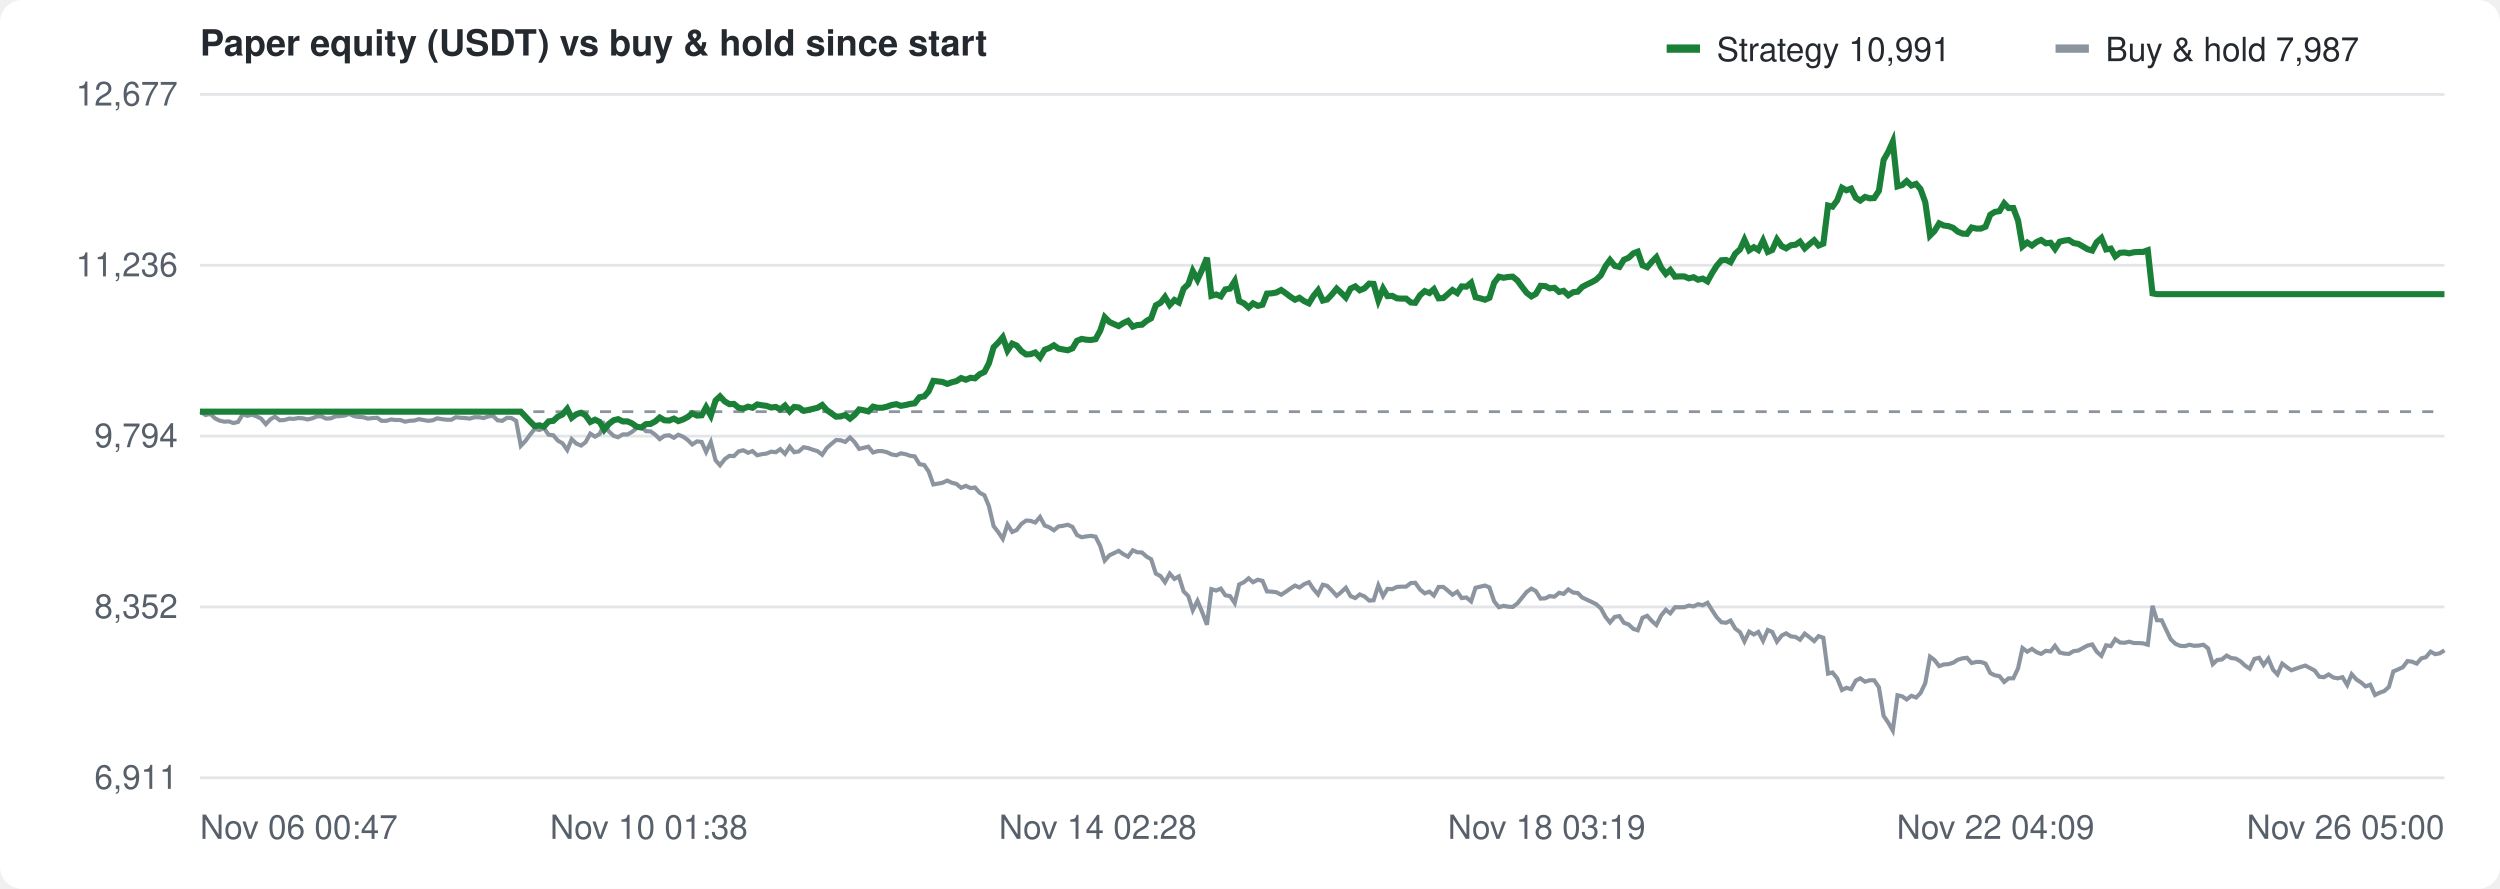
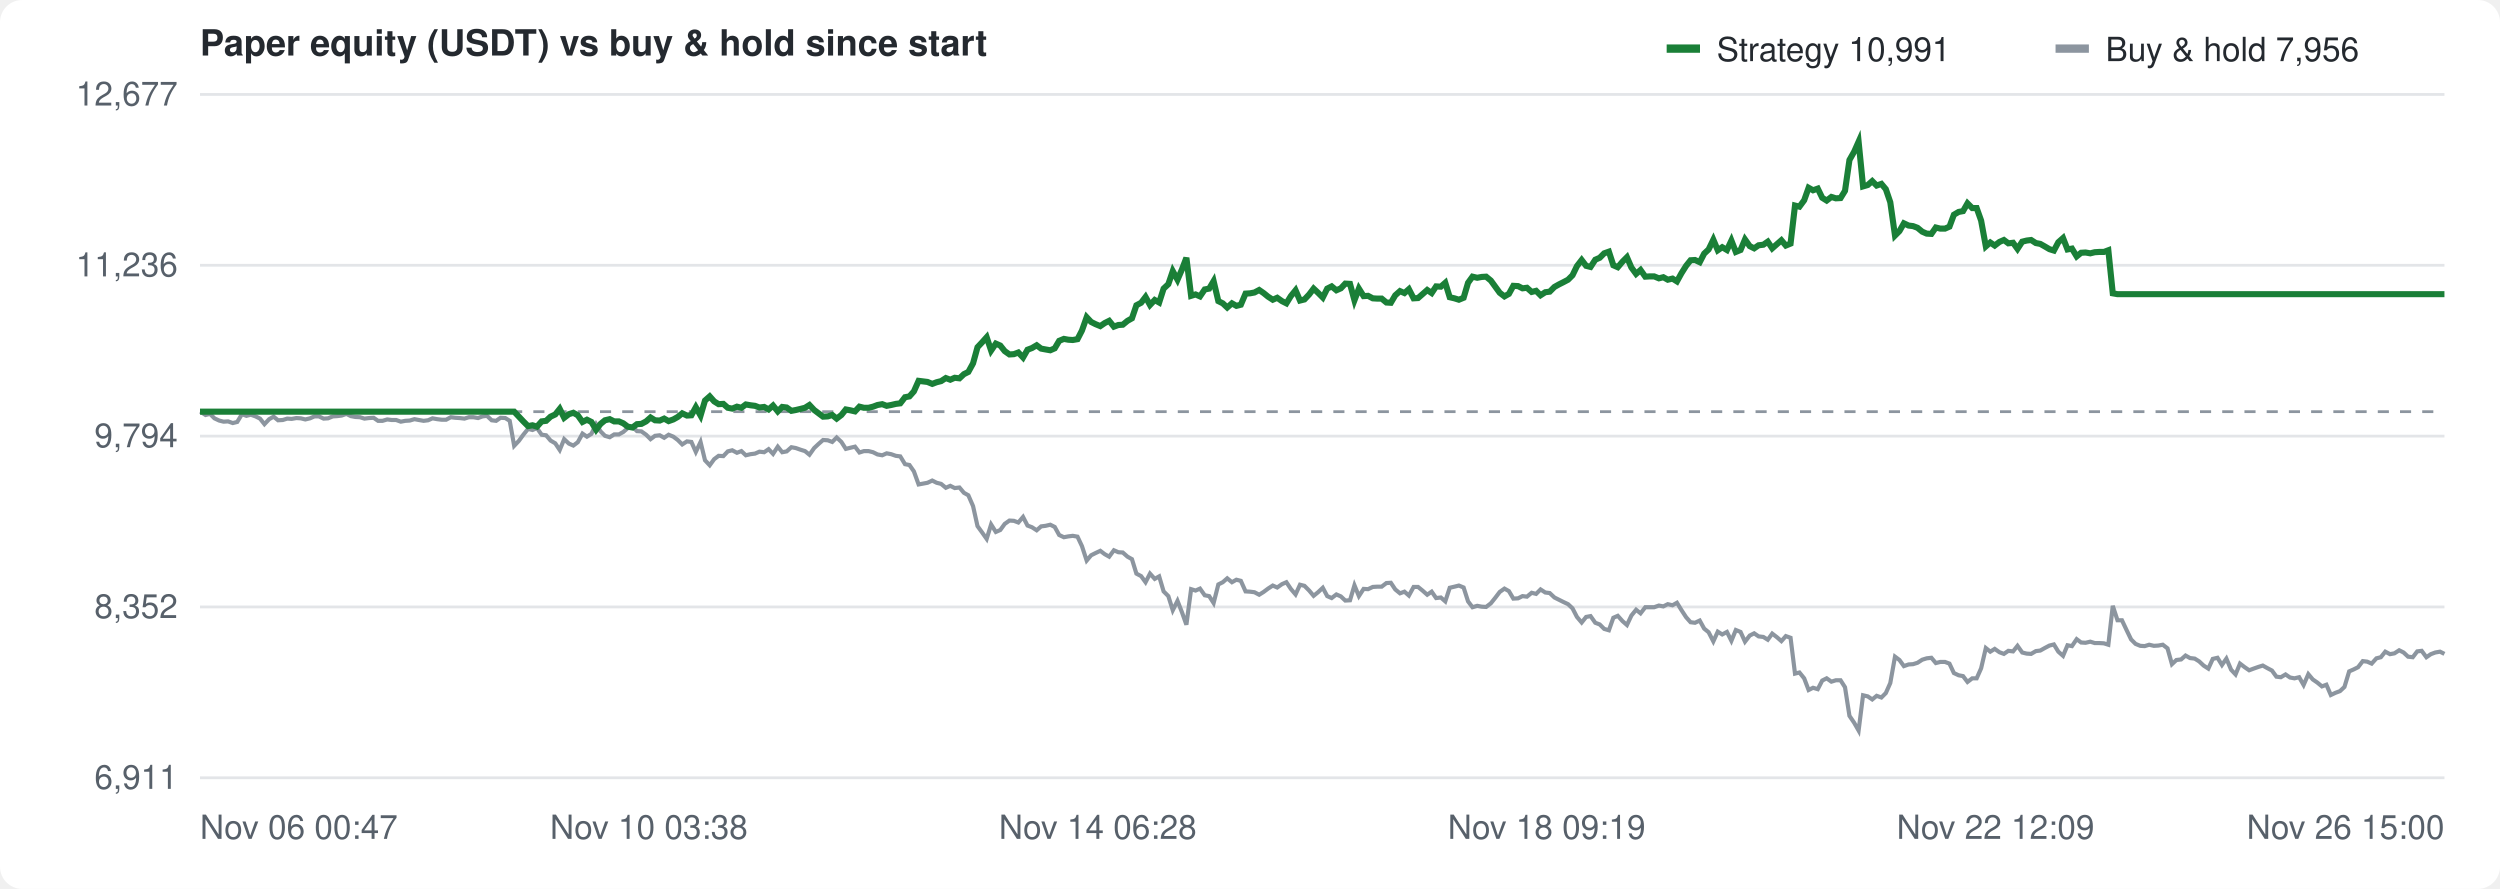
<svg xmlns="http://www.w3.org/2000/svg" width="900" height="320" viewBox="0 0 900 320" font-family="-apple-system,Segoe UI,Helvetica,Arial,sans-serif" font-size="12" fill="#57606a">
  <rect width="100%" height="100%" fill="#ffffff" rx="8" />
  <text x="72" y="20" font-size="13" font-weight="600" fill="#24292f">Paper equity (USDT) vs buy &amp; hold since start</text>
  <g transform="translate(600,10)">
    <rect width="12" height="3" y="6" fill="#1a7f37" />
    <text x="18" y="12" fill="#24292f">Strategy 10,991</text>
    <rect x="140" width="12" height="3" y="6" fill="#8c959f" />
-     <text x="158" y="12" fill="#24292f">Buy &amp; hold 7,987</text>
+     <text x="158" y="12" fill="#24292f">Buy &amp; hold 7,956</text>
  </g>
  <line x1="72" y1="280.0" x2="880" y2="280.0" stroke="#e3e5e8" />
  <text x="64" y="284.0" text-anchor="end">6,911</text>
  <line x1="72" y1="218.5" x2="880" y2="218.5" stroke="#e3e5e8" />
  <text x="64" y="222.5" text-anchor="end">8,352</text>
  <line x1="72" y1="157.0" x2="880" y2="157.0" stroke="#e3e5e8" />
  <text x="64" y="161.0" text-anchor="end">9,794</text>
  <line x1="72" y1="95.5" x2="880" y2="95.5" stroke="#e3e5e8" />
  <text x="64" y="99.5" text-anchor="end">11,236</text>
  <line x1="72" y1="34.0" x2="880" y2="34.0" stroke="#e3e5e8" />
  <text x="64" y="38.0" text-anchor="end">12,677</text>
  <text x="72.0" y="302" text-anchor="start">Nov 06 00:47</text>
-   <text x="233.6" y="302" text-anchor="middle">Nov 10 01:38</text>
-   <text x="395.2" y="302" text-anchor="middle">Nov 14 02:28</text>
-   <text x="556.8" y="302" text-anchor="middle">Nov 18 03:19</text>
-   <text x="718.4" y="302" text-anchor="middle">Nov 22 04:09</text>
-   <text x="880.0" y="302" text-anchor="end">Nov 26 05:00</text>
+   <text x="233.6" y="302" text-anchor="middle">Nov 10 03:38</text>
+   <text x="395.2" y="302" text-anchor="middle">Nov 14 06:28</text>
+   <text x="556.8" y="302" text-anchor="middle">Nov 18 09:19</text>
+   <text x="718.4" y="302" text-anchor="middle">Nov 22 12:09</text>
+   <text x="880.0" y="302" text-anchor="end">Nov 26 15:00</text>
  <line x1="72" y1="148.2" x2="880" y2="148.2" stroke="#8c959f" stroke-dasharray="4 4" />
-   <path d="M72.0,148.2 L72.3,148.3 L74.0,149.4 L75.7,149.0 L77.4,150.6 L79.0,151.4 L80.7,151.8 L82.4,151.7 L84.0,152.3 L85.7,151.9 L87.4,149.1 L89.0,149.7 L90.7,149.3 L92.4,149.9 L94.0,150.7 L95.7,152.7 L97.4,150.9 L99.0,150.0 L100.7,151.3 L102.4,151.2 L104.1,150.7 L105.7,150.8 L107.4,150.5 L109.1,150.6 L110.7,151.0 L112.4,150.6 L114.1,149.9 L115.7,149.9 L117.4,150.7 L119.1,150.6 L120.7,149.9 L122.4,149.8 L124.1,149.6 L125.7,149.0 L127.4,149.8 L129.1,150.1 L130.8,150.2 L132.4,150.7 L134.1,150.5 L135.8,150.4 L137.4,151.5 L139.1,151.5 L140.8,151.0 L142.4,151.2 L144.1,151.2 L145.8,151.8 L147.4,151.5 L149.1,151.4 L150.8,150.9 L152.4,151.2 L154.1,151.5 L155.8,151.3 L157.4,150.6 L159.1,150.9 L160.8,151.1 L162.5,151.1 L164.1,150.2 L165.8,150.4 L167.5,150.5 L169.1,150.7 L170.8,150.2 L172.5,150.2 L174.1,150.5 L175.8,149.9 L177.5,149.7 L179.1,151.3 L180.8,151.5 L182.5,150.4 L184.1,150.5 L185.8,151.5 L187.5,160.5 L189.2,158.7 L190.8,156.5 L192.5,154.4 L194.2,154.8 L195.8,154.1 L197.5,156.5 L199.2,156.7 L200.8,158.6 L202.5,159.6 L204.2,162.0 L205.8,158.1 L207.5,159.7 L209.2,160.4 L210.8,159.2 L212.5,156.1 L214.2,157.2 L215.9,156.2 L217.5,152.7 L219.2,155.3 L220.9,156.9 L222.5,157.4 L224.2,156.4 L225.9,156.4 L227.5,155.5 L229.2,154.1 L230.9,153.6 L232.5,155.2 L234.2,155.3 L235.9,156.5 L237.5,158.1 L239.2,156.9 L240.9,156.7 L242.6,157.6 L244.2,156.5 L245.9,157.2 L247.6,158.4 L249.2,160.0 L250.9,158.9 L252.6,159.1 L254.2,162.7 L255.9,159.1 L257.6,165.7 L259.2,167.5 L260.9,165.3 L262.6,164.1 L264.2,164.2 L265.9,162.5 L267.6,162.1 L269.3,163.0 L270.9,162.4 L272.6,163.9 L274.3,163.5 L275.9,163.3 L277.6,162.6 L279.3,162.8 L280.9,161.7 L282.6,163.4 L284.3,160.8 L285.9,162.8 L287.6,162.5 L289.3,161.0 L290.9,161.3 L292.6,161.9 L294.3,162.4 L296.0,163.7 L297.6,161.3 L299.3,159.8 L301.0,158.4 L302.6,158.5 L304.3,159.1 L306.0,157.5 L307.6,159.1 L309.3,161.6 L311.0,161.2 L312.6,160.8 L314.3,162.9 L316.0,162.4 L317.6,162.4 L319.3,162.8 L321.0,163.6 L322.7,163.9 L324.3,163.2 L326.0,163.5 L327.7,164.1 L329.3,164.3 L331.0,167.1 L332.7,167.4 L334.3,169.7 L336.0,174.4 L337.7,174.1 L339.3,173.8 L341.0,173.0 L342.7,173.8 L344.3,174.2 L346.0,175.6 L347.7,174.9 L349.4,175.7 L351.0,175.5 L352.7,177.4 L354.4,178.3 L356.0,182.2 L357.7,189.4 L359.4,191.6 L361.0,194.0 L362.7,188.8 L364.4,191.5 L366.0,190.8 L367.7,188.6 L369.4,187.4 L371.0,187.5 L372.7,188.1 L374.4,186.1 L376.1,189.2 L377.7,189.8 L379.4,190.9 L381.1,189.5 L382.7,189.3 L384.4,188.9 L386.1,189.7 L387.7,192.6 L389.4,193.4 L391.1,193.1 L392.7,192.9 L394.4,193.2 L396.1,196.6 L397.7,201.8 L399.4,199.9 L401.1,199.1 L402.7,198.3 L404.4,199.5 L406.1,200.4 L407.8,198.1 L409.4,198.8 L411.1,198.9 L412.8,200.4 L414.4,201.3 L416.1,206.5 L417.8,207.4 L419.4,209.6 L421.1,206.5 L422.8,208.4 L424.4,207.5 L426.1,212.9 L427.8,214.6 L429.4,219.7 L431.1,216.3 L432.8,220.4 L434.5,224.9 L436.1,212.1 L437.8,212.6 L439.5,211.9 L441.1,214.3 L442.8,214.6 L444.5,217.1 L446.1,210.4 L447.8,209.6 L449.5,208.2 L451.1,209.6 L452.8,208.7 L454.5,209.1 L456.1,212.9 L457.8,213.0 L459.5,213.2 L461.2,214.1 L462.8,213.1 L464.5,211.9 L466.2,210.8 L467.8,211.5 L469.5,210.3 L471.2,209.6 L472.8,212.0 L474.5,214.0 L476.2,210.5 L477.8,210.9 L479.5,212.6 L481.2,214.5 L482.8,213.2 L484.5,211.6 L486.2,214.6 L487.9,215.3 L489.5,214.0 L491.2,214.7 L492.9,216.2 L494.5,216.1 L496.2,210.7 L497.9,214.6 L499.5,212.0 L501.2,212.1 L502.9,211.3 L504.5,211.2 L506.2,211.2 L507.9,209.9 L509.5,209.8 L511.2,212.2 L512.9,213.6 L514.6,213.0 L516.2,214.4 L517.9,211.3 L519.6,211.3 L521.2,212.6 L522.9,214.1 L524.6,213.0 L526.2,215.3 L527.9,215.1 L529.6,216.5 L531.2,211.6 L532.9,211.2 L534.6,210.8 L536.2,211.5 L537.9,216.5 L539.6,218.6 L541.3,218.1 L542.9,218.4 L544.6,218.5 L546.3,217.2 L547.9,215.2 L549.6,213.1 L551.3,211.9 L552.9,212.8 L554.6,215.5 L556.3,215.4 L557.9,214.6 L559.6,214.8 L561.3,213.4 L562.9,213.8 L564.6,212.2 L566.3,213.3 L568.0,213.5 L569.6,215.1 L571.3,215.9 L573.0,216.7 L574.6,217.5 L576.3,219.0 L578.0,222.1 L579.6,224.1 L581.3,222.1 L583.0,221.8 L584.6,224.2 L586.3,224.8 L588.0,226.4 L589.6,226.9 L591.3,222.4 L593.0,221.7 L594.7,223.6 L596.3,225.0 L598.0,221.6 L599.7,219.5 L601.3,220.8 L603.0,218.6 L604.7,218.6 L606.3,218.6 L608.0,218.0 L609.7,218.3 L611.3,217.5 L613.0,217.9 L614.7,217.0 L616.3,219.6 L618.0,222.2 L619.7,224.0 L621.4,224.2 L623.0,223.4 L624.7,226.3 L626.4,227.6 L628.0,230.9 L629.7,227.4 L631.4,228.4 L633.0,227.5 L634.7,230.7 L636.4,226.8 L638.0,227.5 L639.7,231.0 L641.4,228.8 L643.0,228.0 L644.7,229.1 L646.4,229.3 L648.0,230.3 L649.7,228.1 L651.4,229.4 L653.1,230.8 L654.7,229.0 L656.4,229.6 L658.1,242.5 L659.7,242.1 L661.4,244.2 L663.1,248.4 L664.7,247.6 L666.4,248.1 L668.1,245.0 L669.7,244.2 L671.4,245.4 L673.1,244.9 L674.7,244.9 L676.4,247.4 L678.1,257.7 L679.8,260.2 L681.4,263.0 L683.1,250.3 L684.8,250.7 L686.4,251.8 L688.1,250.5 L689.8,251.1 L691.4,249.5 L693.1,245.9 L694.8,236.4 L696.4,237.6 L698.1,239.8 L699.8,239.2 L701.4,239.1 L703.1,238.6 L704.8,237.5 L706.5,237.0 L708.1,236.8 L709.8,238.7 L711.5,238.3 L713.1,238.3 L714.8,238.9 L716.5,242.3 L718.1,243.1 L719.8,243.4 L721.5,245.5 L723.1,244.2 L724.8,244.2 L726.5,240.6 L728.1,233.3 L729.8,234.6 L731.5,233.6 L733.2,234.8 L734.8,235.4 L736.5,234.3 L738.2,234.5 L739.8,232.5 L741.5,234.9 L743.2,235.3 L744.8,235.4 L746.5,234.4 L748.2,234.2 L749.8,233.3 L751.5,232.4 L753.2,232.0 L754.8,234.6 L756.5,236.1 L758.2,232.3 L759.9,232.6 L761.5,230.1 L763.2,231.3 L764.9,231.4 L766.5,231.0 L768.2,231.5 L769.9,231.5 L771.5,231.6 L773.2,232.1 L774.9,218.1 L776.5,223.3 L778.2,223.3 L779.9,226.9 L781.5,230.2 L783.2,231.8 L784.9,232.5 L786.6,232.6 L788.2,232.1 L789.9,232.5 L791.6,232.4 L793.2,232.1 L794.9,233.4 L796.6,239.1 L798.2,237.6 L799.9,237.4 L801.6,236.0 L803.2,236.9 L804.9,237.1 L806.6,238.1 L808.2,239.6 L809.9,240.7 L811.6,237.2 L813.3,236.8 L814.9,239.4 L816.6,237.1 L818.3,241.1 L819.9,242.8 L821.6,238.9 L823.3,240.2 L824.9,241.3 L826.6,240.7 L828.3,240.1 L829.9,239.6 L831.6,240.5 L833.3,241.4 L834.9,243.6 L836.6,243.8 L838.3,242.8 L840.0,243.9 L841.6,244.2 L843.3,243.8 L845.0,246.6 L846.6,242.7 L848.3,244.6 L850.0,245.7 L851.6,247.1 L853.3,246.5 L855.0,250.2 L856.6,249.4 L858.3,248.8 L860.0,247.3 L861.6,241.7 L863.3,241.0 L865.0,240.2 L866.7,238.0 L868.3,238.2 L870.0,238.9 L871.7,237.0 L873.3,236.6 L875.0,234.6 L876.7,235.5 L878.3,235.2 L880.0,234.1" fill="none" stroke="#8c959f" stroke-width="1.5" />
-   <path d="M72.0,148.2 L72.3,148.2 L74.0,148.2 L75.7,148.2 L77.4,148.2 L79.0,148.2 L80.7,148.2 L82.4,148.2 L84.0,148.2 L85.7,148.2 L87.4,148.2 L89.0,148.2 L90.7,148.2 L92.4,148.2 L94.0,148.2 L95.7,148.2 L97.4,148.2 L99.0,148.2 L100.7,148.2 L102.4,148.2 L104.1,148.2 L105.7,148.2 L107.4,148.2 L109.1,148.2 L110.7,148.2 L112.4,148.2 L114.1,148.2 L115.7,148.2 L117.4,148.2 L119.1,148.2 L120.7,148.2 L122.4,148.2 L124.1,148.2 L125.7,148.2 L127.4,148.2 L129.1,148.2 L130.8,148.2 L132.4,148.2 L134.1,148.2 L135.8,148.2 L137.4,148.2 L139.1,148.2 L140.8,148.2 L142.4,148.2 L144.1,148.2 L145.8,148.2 L147.4,148.2 L149.1,148.2 L150.8,148.2 L152.4,148.2 L154.1,148.2 L155.8,148.2 L157.4,148.2 L159.1,148.2 L160.8,148.2 L162.5,148.2 L164.1,148.2 L165.8,148.2 L167.5,148.2 L169.1,148.2 L170.8,148.2 L172.5,148.2 L174.1,148.2 L175.8,148.2 L177.5,148.2 L179.1,148.2 L180.8,148.2 L182.5,148.2 L184.1,148.2 L185.8,148.2 L187.5,148.2 L189.2,150.0 L190.8,151.7 L192.5,153.4 L194.2,153.1 L195.8,153.6 L197.5,151.7 L199.2,151.5 L200.8,150.0 L202.5,149.2 L204.2,147.2 L205.8,150.4 L207.5,149.1 L209.2,148.6 L210.8,149.5 L212.5,151.9 L214.2,151.1 L215.9,151.9 L217.5,154.7 L219.2,152.6 L220.9,151.3 L222.5,150.9 L224.2,151.7 L225.9,151.7 L227.5,152.4 L229.2,153.6 L230.9,153.9 L232.5,152.7 L234.2,152.6 L235.9,151.7 L237.5,150.3 L239.2,151.3 L240.9,151.4 L242.6,150.7 L244.2,151.6 L245.9,151.0 L247.6,150.1 L249.2,148.8 L250.9,149.6 L252.6,149.5 L254.2,146.6 L255.9,149.6 L257.6,144.2 L259.2,142.7 L260.9,144.5 L262.6,145.5 L264.2,145.4 L265.9,146.8 L267.6,147.1 L269.3,146.4 L270.9,146.8 L272.6,145.6 L274.3,145.9 L275.9,146.1 L277.6,146.7 L279.3,146.5 L280.9,147.4 L282.6,146.0 L284.3,148.1 L285.9,146.5 L287.6,146.7 L289.3,147.9 L290.9,147.6 L292.6,147.2 L294.3,146.8 L296.0,145.8 L297.6,147.6 L299.3,148.8 L301.0,150.0 L302.6,149.9 L304.3,149.4 L306.0,150.7 L307.6,149.4 L309.3,147.4 L311.0,147.7 L312.6,148.1 L314.3,146.4 L316.0,146.8 L317.6,146.8 L319.3,146.4 L321.0,145.8 L322.7,145.5 L324.3,146.1 L326.0,145.8 L327.7,145.4 L329.3,145.2 L331.0,143.0 L332.7,142.7 L334.3,140.9 L336.0,137.1 L337.7,137.3 L339.3,137.5 L341.0,138.2 L342.7,137.6 L344.3,137.2 L346.0,136.1 L347.7,136.7 L349.4,136.0 L351.0,136.2 L352.7,134.7 L354.4,133.9 L356.0,130.8 L357.7,125.0 L359.4,123.3 L361.0,121.4 L362.7,126.2 L364.4,123.7 L366.0,124.4 L367.7,126.4 L369.4,127.6 L371.0,127.5 L372.7,126.9 L374.4,128.7 L376.1,125.9 L377.7,125.3 L379.4,124.3 L381.1,125.5 L382.7,125.8 L384.4,126.1 L386.1,125.4 L387.7,122.7 L389.4,122.0 L391.1,122.3 L392.7,122.4 L394.4,122.1 L396.1,119.0 L397.7,114.2 L399.4,115.9 L401.1,116.7 L402.7,117.4 L404.4,116.3 L406.1,115.5 L407.8,117.6 L409.4,117.0 L411.1,116.9 L412.8,115.5 L414.4,114.6 L416.1,109.9 L417.8,109.0 L419.4,106.9 L421.1,109.8 L422.8,108.0 L424.4,108.9 L426.1,103.9 L427.8,102.3 L429.4,97.6 L431.1,100.7 L432.8,97.0 L434.5,92.8 L436.1,106.5 L437.8,106.0 L439.5,106.7 L441.1,104.2 L442.8,103.9 L444.5,101.2 L446.1,108.4 L447.8,109.2 L449.5,110.7 L451.1,109.2 L452.8,110.1 L454.5,109.7 L456.1,105.7 L457.8,105.6 L459.5,105.3 L461.2,104.4 L462.8,105.5 L464.5,106.8 L466.2,107.9 L467.8,107.2 L469.5,108.4 L471.2,109.2 L472.8,106.6 L474.5,104.5 L476.2,108.2 L477.8,107.8 L479.5,106.0 L481.2,103.9 L482.8,105.4 L484.5,107.1 L486.2,103.9 L487.9,103.1 L489.5,104.5 L491.2,103.8 L492.9,102.1 L494.5,102.2 L496.2,108.1 L497.9,103.9 L499.5,106.6 L501.2,106.5 L502.9,107.4 L504.5,107.5 L506.2,107.5 L507.9,108.9 L509.5,109.0 L511.2,106.3 L512.9,104.8 L514.6,105.5 L516.2,104.1 L517.9,107.4 L519.6,107.3 L521.2,105.9 L522.9,104.4 L524.6,105.5 L526.2,103.1 L527.9,103.2 L529.6,101.8 L531.2,107.0 L532.9,107.4 L534.6,107.9 L536.2,107.2 L537.9,101.8 L539.6,99.6 L541.3,100.0 L542.9,99.7 L544.6,99.6 L546.3,101.0 L547.9,103.2 L549.6,105.4 L551.3,106.7 L552.9,105.8 L554.6,102.9 L556.3,103.0 L557.9,103.8 L559.6,103.6 L561.3,105.1 L562.9,104.7 L564.6,106.3 L566.3,105.2 L568.0,105.0 L569.6,103.3 L571.3,102.4 L573.0,101.6 L574.6,100.7 L576.3,99.1 L578.0,95.8 L579.6,93.6 L581.3,95.7 L583.0,96.1 L584.6,93.5 L586.3,92.8 L588.0,91.2 L589.6,90.6 L591.3,95.5 L593.0,96.2 L594.7,94.2 L596.3,92.6 L598.0,96.3 L599.7,98.6 L601.3,97.2 L603.0,99.6 L604.7,99.5 L606.3,99.5 L608.0,100.2 L609.7,99.8 L611.3,100.7 L613.0,100.3 L614.7,101.3 L616.3,98.4 L618.0,95.7 L619.7,93.7 L621.4,93.6 L623.0,94.4 L624.7,91.3 L626.4,89.8 L628.0,86.3 L629.7,90.1 L631.4,89.0 L633.0,90.0 L634.7,86.6 L636.4,90.7 L638.0,90.0 L639.7,86.2 L641.4,88.6 L643.0,89.4 L644.7,88.3 L646.4,88.1 L648.0,87.0 L649.7,89.4 L651.4,87.9 L653.1,86.5 L654.7,88.4 L656.4,87.7 L658.1,74.0 L659.7,74.4 L661.4,72.1 L663.1,67.6 L664.7,68.5 L666.4,67.9 L668.1,71.2 L669.7,72.2 L671.4,70.9 L673.1,71.4 L674.7,71.3 L676.4,68.7 L678.1,57.6 L679.8,54.6 L681.4,51.0 L683.1,67.1 L684.8,66.6 L686.4,65.2 L688.1,66.8 L689.8,66.2 L691.4,68.1 L693.1,72.8 L694.8,84.8 L696.4,83.2 L698.1,80.4 L699.8,81.2 L701.4,81.4 L703.1,82.0 L704.8,83.4 L706.5,84.1 L708.1,84.2 L709.8,81.9 L711.5,82.3 L713.1,82.3 L714.8,81.6 L716.5,77.3 L718.1,76.3 L719.8,76.0 L721.5,73.2 L723.1,74.9 L724.8,74.9 L726.5,79.4 L728.1,88.7 L729.8,87.3 L731.5,88.4 L733.2,87.1 L734.8,86.4 L736.5,87.6 L738.2,87.4 L739.8,89.6 L741.5,87.0 L743.2,86.6 L744.8,86.4 L746.5,87.5 L748.2,87.8 L749.8,88.7 L751.5,89.7 L753.2,90.2 L754.8,87.2 L756.5,85.7 L758.2,89.8 L759.9,89.5 L761.5,92.3 L763.2,91.0 L764.9,90.9 L766.5,91.2 L768.2,90.8 L769.9,90.7 L771.5,90.7 L773.2,90.1 L774.9,105.6 L776.5,105.9 L778.2,105.9 L779.9,105.9 L781.5,105.9 L783.2,105.9 L784.9,105.9 L786.6,105.9 L788.2,105.9 L789.9,105.9 L791.6,105.9 L793.2,105.9 L794.9,105.9 L796.6,105.9 L798.2,105.9 L799.9,105.9 L801.6,105.9 L803.2,105.9 L804.9,105.9 L806.6,105.9 L808.2,105.9 L809.9,105.9 L811.6,105.9 L813.3,105.9 L814.9,105.9 L816.6,105.9 L818.3,105.9 L819.9,105.9 L821.6,105.9 L823.3,105.9 L824.9,105.9 L826.6,105.9 L828.3,105.9 L829.9,105.9 L831.6,105.9 L833.3,105.9 L834.9,105.9 L836.6,105.9 L838.3,105.9 L840.0,105.9 L841.6,105.9 L843.3,105.9 L845.0,105.9 L846.6,105.9 L848.3,105.9 L850.0,105.9 L851.6,105.9 L853.3,105.9 L855.0,105.9 L856.6,105.9 L858.3,105.9 L860.0,105.9 L861.6,105.9 L863.3,105.9 L865.0,105.9 L866.7,105.9 L868.3,105.9 L870.0,105.9 L871.7,105.9 L873.3,105.9 L875.0,105.9 L876.7,105.9 L878.3,105.9 L880.0,105.9" fill="none" stroke="#1a7f37" stroke-width="2.2" />
+   <path d="M72.0,148.2 L72.3,148.3 L74.0,149.4 L75.6,149.0 L77.2,150.6 L78.9,151.4 L80.5,151.8 L82.1,151.7 L83.8,152.3 L85.4,151.9 L87.1,149.1 L88.7,149.7 L90.3,149.3 L92.0,149.9 L93.6,150.7 L95.2,152.7 L96.9,150.9 L98.5,150.0 L100.1,151.3 L101.8,151.2 L103.4,150.7 L105.0,150.8 L106.7,150.5 L108.3,150.6 L109.9,151.0 L111.6,150.6 L113.2,149.9 L114.8,149.9 L116.5,150.7 L118.1,150.6 L119.8,149.9 L121.4,149.8 L123.0,149.6 L124.7,149.0 L126.3,149.8 L127.9,150.1 L129.6,150.2 L131.2,150.7 L132.8,150.5 L134.5,150.4 L136.1,151.5 L137.7,151.5 L139.4,151.0 L141.0,151.2 L142.6,151.2 L144.3,151.8 L145.9,151.5 L147.5,151.4 L149.2,150.9 L150.8,151.2 L152.5,151.5 L154.1,151.3 L155.7,150.6 L157.4,150.9 L159.0,151.1 L160.6,151.1 L162.3,150.2 L163.9,150.4 L165.5,150.5 L167.2,150.7 L168.8,150.2 L170.4,150.2 L172.1,150.5 L173.7,149.9 L175.3,149.7 L177.0,151.3 L178.6,151.5 L180.2,150.4 L181.9,150.5 L183.5,151.5 L185.1,160.5 L186.8,158.7 L188.4,156.5 L190.1,154.4 L191.7,154.8 L193.3,154.1 L195.0,156.5 L196.6,156.7 L198.2,158.6 L199.9,159.6 L201.5,162.0 L203.1,158.1 L204.8,159.7 L206.4,160.4 L208.0,159.2 L209.7,156.1 L211.3,157.2 L212.9,156.2 L214.6,152.7 L216.2,155.3 L217.8,156.9 L219.5,157.4 L221.1,156.4 L222.8,156.4 L224.4,155.5 L226.0,154.1 L227.7,153.6 L229.3,155.2 L230.9,155.3 L232.6,156.5 L234.2,158.1 L235.8,156.9 L237.5,156.7 L239.1,157.6 L240.7,156.5 L242.4,157.2 L244.0,158.4 L245.6,160.0 L247.3,158.9 L248.9,159.1 L250.5,162.7 L252.2,159.1 L253.8,165.7 L255.5,167.5 L257.1,165.3 L258.7,164.1 L260.4,164.2 L262.0,162.5 L263.6,162.1 L265.3,163.0 L266.9,162.4 L268.5,163.9 L270.2,163.5 L271.8,163.3 L273.4,162.6 L275.1,162.8 L276.7,161.7 L278.3,163.4 L280.0,160.8 L281.6,162.8 L283.2,162.5 L284.9,161.0 L286.5,161.3 L288.2,161.9 L289.8,162.4 L291.4,163.7 L293.1,161.3 L294.7,159.8 L296.3,158.4 L298.0,158.5 L299.6,159.1 L301.2,157.5 L302.9,159.1 L304.5,161.6 L306.1,161.2 L307.8,160.8 L309.4,162.9 L311.0,162.4 L312.7,162.4 L314.3,162.8 L315.9,163.6 L317.6,163.9 L319.2,163.2 L320.8,163.5 L322.5,164.1 L324.1,164.3 L325.8,167.1 L327.4,167.4 L329.0,169.7 L330.7,174.4 L332.3,174.1 L333.9,173.8 L335.6,173.0 L337.2,173.8 L338.8,174.2 L340.5,175.6 L342.1,174.9 L343.7,175.7 L345.4,175.5 L347.0,177.4 L348.6,178.3 L350.3,182.2 L351.9,189.4 L353.5,191.6 L355.2,194.0 L356.8,188.8 L358.5,191.5 L360.1,190.8 L361.7,188.6 L363.4,187.4 L365.0,187.5 L366.6,188.1 L368.3,186.1 L369.9,189.2 L371.5,189.8 L373.2,190.9 L374.8,189.5 L376.4,189.3 L378.1,188.9 L379.7,189.7 L381.3,192.6 L383.0,193.4 L384.6,193.1 L386.2,192.9 L387.9,193.2 L389.5,196.6 L391.2,201.8 L392.8,199.9 L394.4,199.1 L396.1,198.3 L397.7,199.5 L399.3,200.4 L401.0,198.1 L402.6,198.8 L404.2,198.9 L405.9,200.4 L407.5,201.3 L409.1,206.5 L410.8,207.4 L412.4,209.6 L414.0,206.5 L415.7,208.4 L417.3,207.5 L418.9,212.9 L420.6,214.6 L422.2,219.7 L423.9,216.3 L425.5,220.4 L427.1,224.9 L428.8,212.1 L430.4,212.6 L432.0,211.9 L433.7,214.3 L435.3,214.6 L436.9,217.1 L438.6,210.4 L440.2,209.6 L441.8,208.2 L443.5,209.6 L445.1,208.7 L446.7,209.1 L448.4,212.9 L450.0,213.0 L451.6,213.2 L453.3,214.1 L454.9,213.1 L456.5,211.9 L458.2,210.8 L459.8,211.5 L461.5,210.3 L463.1,209.6 L464.7,212.0 L466.4,214.0 L468.0,210.5 L469.6,210.9 L471.3,212.6 L472.9,214.5 L474.5,213.2 L476.2,211.6 L477.8,214.6 L479.4,215.3 L481.1,214.0 L482.7,214.7 L484.3,216.2 L486.0,216.1 L487.6,210.7 L489.2,214.6 L490.9,212.0 L492.5,212.1 L494.2,211.3 L495.8,211.2 L497.4,211.2 L499.1,209.9 L500.7,209.8 L502.3,212.2 L504.0,213.6 L505.6,213.0 L507.2,214.4 L508.9,211.3 L510.5,211.3 L512.1,212.6 L513.8,214.1 L515.4,213.0 L517.0,215.3 L518.7,215.1 L520.3,216.5 L521.9,211.6 L523.6,211.2 L525.2,210.8 L526.9,211.5 L528.5,216.5 L530.1,218.6 L531.8,218.1 L533.4,218.4 L535.0,218.5 L536.7,217.2 L538.3,215.2 L539.9,213.1 L541.6,211.9 L543.2,212.8 L544.8,215.5 L546.5,215.4 L548.1,214.6 L549.7,214.8 L551.4,213.4 L553.0,213.8 L554.6,212.2 L556.3,213.3 L557.9,213.5 L559.6,215.1 L561.2,215.9 L562.8,216.7 L564.5,217.5 L566.1,219.0 L567.7,222.1 L569.4,224.1 L571.0,222.1 L572.6,221.8 L574.3,224.2 L575.9,224.8 L577.5,226.4 L579.2,226.9 L580.8,222.4 L582.4,221.7 L584.1,223.6 L585.7,225.0 L587.3,221.6 L589.0,219.5 L590.6,220.8 L592.3,218.6 L593.9,218.6 L595.5,218.6 L597.2,218.0 L598.8,218.3 L600.4,217.5 L602.1,217.9 L603.7,217.0 L605.3,219.6 L607.0,222.2 L608.6,224.0 L610.2,224.2 L611.9,223.4 L613.5,226.3 L615.1,227.6 L616.8,230.9 L618.4,227.4 L620.0,228.4 L621.7,227.5 L623.3,230.7 L624.9,226.8 L626.6,227.5 L628.2,231.0 L629.9,228.8 L631.5,228.0 L633.1,229.1 L634.8,229.3 L636.4,230.3 L638.0,228.1 L639.7,229.4 L641.3,230.8 L642.9,229.0 L644.6,229.6 L646.2,242.5 L647.8,242.1 L649.5,244.2 L651.1,248.4 L652.7,247.6 L654.4,248.1 L656.0,245.0 L657.6,244.2 L659.3,245.4 L660.9,244.9 L662.6,244.9 L664.2,247.4 L665.8,257.7 L667.5,260.2 L669.1,263.0 L670.7,250.3 L672.4,250.7 L674.0,251.8 L675.6,250.5 L677.3,251.1 L678.9,249.5 L680.5,245.9 L682.2,236.4 L683.8,237.6 L685.4,239.8 L687.1,239.2 L688.7,239.1 L690.3,238.6 L692.0,237.5 L693.6,237.0 L695.3,236.8 L696.9,238.7 L698.5,238.3 L700.2,238.3 L701.8,238.9 L703.4,242.3 L705.1,243.1 L706.7,243.4 L708.3,245.5 L710.0,244.2 L711.6,244.2 L713.2,240.6 L714.9,233.3 L716.5,234.6 L718.1,233.6 L719.8,234.8 L721.4,235.4 L723.0,234.3 L724.7,234.5 L726.3,232.5 L728.0,234.9 L729.6,235.3 L731.2,235.4 L732.9,234.4 L734.5,234.2 L736.1,233.3 L737.8,232.4 L739.4,232.0 L741.0,234.6 L742.7,236.1 L744.3,232.3 L745.9,232.6 L747.6,230.1 L749.2,231.3 L750.8,231.4 L752.5,231.0 L754.1,231.5 L755.7,231.5 L757.4,231.6 L759.0,232.1 L760.6,218.1 L762.3,223.3 L763.9,223.3 L765.6,226.9 L767.2,230.2 L768.8,231.8 L770.5,232.5 L772.1,232.6 L773.7,232.1 L775.4,232.5 L777.0,232.4 L778.6,232.1 L780.3,233.4 L781.9,239.1 L783.5,237.6 L785.2,237.4 L786.8,236.0 L788.4,236.9 L790.1,237.1 L791.7,238.1 L793.3,239.6 L795.0,240.7 L796.6,237.2 L798.3,236.8 L799.9,239.4 L801.5,237.1 L803.2,241.1 L804.8,242.8 L806.4,238.9 L808.1,240.2 L809.7,241.3 L811.3,240.7 L813.0,240.1 L814.6,239.6 L816.2,240.5 L817.9,241.4 L819.5,243.6 L821.1,243.8 L822.8,242.8 L824.4,243.9 L826.0,244.2 L827.7,243.8 L829.3,246.6 L831.0,242.7 L832.6,244.6 L834.2,245.7 L835.9,247.1 L837.5,246.5 L839.1,250.2 L840.8,249.4 L842.4,248.8 L844.0,247.3 L845.7,241.7 L847.3,241.0 L848.9,240.2 L850.6,238.0 L852.2,238.2 L853.8,238.9 L855.5,237.0 L857.1,236.6 L858.7,234.6 L860.4,235.5 L862.0,235.2 L863.7,234.1 L865.3,234.9 L866.9,236.4 L868.6,236.6 L870.2,234.5 L871.8,234.3 L873.5,236.6 L875.1,235.5 L876.7,234.9 L878.4,234.6 L880.0,235.4" fill="none" stroke="#8c959f" stroke-width="1.5" />
+   <path d="M72.0,148.2 L72.3,148.2 L74.0,148.2 L75.6,148.2 L77.2,148.2 L78.9,148.2 L80.5,148.2 L82.1,148.2 L83.8,148.2 L85.4,148.2 L87.1,148.2 L88.7,148.2 L90.3,148.2 L92.0,148.2 L93.6,148.2 L95.2,148.2 L96.9,148.2 L98.5,148.2 L100.1,148.2 L101.8,148.2 L103.4,148.2 L105.0,148.2 L106.7,148.2 L108.3,148.2 L109.9,148.2 L111.6,148.2 L113.2,148.2 L114.8,148.2 L116.5,148.2 L118.1,148.2 L119.8,148.2 L121.4,148.2 L123.0,148.2 L124.7,148.2 L126.3,148.2 L127.9,148.2 L129.6,148.2 L131.2,148.2 L132.8,148.2 L134.5,148.2 L136.1,148.2 L137.7,148.2 L139.4,148.2 L141.0,148.2 L142.6,148.2 L144.3,148.2 L145.9,148.2 L147.5,148.2 L149.2,148.2 L150.8,148.2 L152.5,148.2 L154.1,148.2 L155.7,148.2 L157.4,148.2 L159.0,148.2 L160.6,148.2 L162.3,148.2 L163.9,148.2 L165.5,148.2 L167.2,148.2 L168.8,148.2 L170.4,148.2 L172.1,148.2 L173.7,148.2 L175.3,148.2 L177.0,148.2 L178.6,148.2 L180.2,148.2 L181.9,148.2 L183.5,148.2 L185.1,148.2 L186.8,150.0 L188.4,151.7 L190.1,153.4 L191.7,153.1 L193.3,153.6 L195.0,151.7 L196.6,151.5 L198.2,150.0 L199.9,149.2 L201.5,147.2 L203.1,150.4 L204.8,149.1 L206.4,148.6 L208.0,149.5 L209.7,151.9 L211.3,151.1 L212.9,151.9 L214.6,154.7 L216.2,152.6 L217.8,151.3 L219.5,150.9 L221.1,151.7 L222.8,151.7 L224.4,152.4 L226.0,153.6 L227.7,153.9 L229.3,152.7 L230.9,152.6 L232.6,151.7 L234.2,150.3 L235.8,151.3 L237.5,151.4 L239.1,150.7 L240.7,151.6 L242.4,151.0 L244.0,150.1 L245.6,148.8 L247.3,149.6 L248.9,149.5 L250.5,146.6 L252.2,149.6 L253.8,144.2 L255.5,142.7 L257.1,144.5 L258.7,145.5 L260.4,145.4 L262.0,146.8 L263.6,147.1 L265.3,146.4 L266.9,146.8 L268.5,145.6 L270.2,145.9 L271.8,146.1 L273.4,146.7 L275.1,146.5 L276.7,147.4 L278.3,146.0 L280.0,148.1 L281.6,146.5 L283.2,146.7 L284.9,147.9 L286.5,147.6 L288.2,147.2 L289.8,146.8 L291.4,145.8 L293.1,147.6 L294.7,148.8 L296.3,150.0 L298.0,149.9 L299.6,149.4 L301.2,150.7 L302.9,149.4 L304.5,147.4 L306.1,147.7 L307.8,148.1 L309.4,146.4 L311.0,146.8 L312.7,146.8 L314.3,146.4 L315.9,145.8 L317.6,145.5 L319.2,146.1 L320.8,145.8 L322.5,145.4 L324.1,145.2 L325.8,143.0 L327.4,142.7 L329.0,140.9 L330.7,137.1 L332.3,137.3 L333.9,137.5 L335.6,138.2 L337.2,137.6 L338.8,137.2 L340.5,136.1 L342.1,136.7 L343.7,136.0 L345.4,136.2 L347.0,134.7 L348.6,133.9 L350.3,130.8 L351.9,125.0 L353.5,123.3 L355.2,121.4 L356.8,126.2 L358.5,123.7 L360.1,124.4 L361.7,126.4 L363.4,127.6 L365.0,127.5 L366.6,126.9 L368.3,128.7 L369.9,125.9 L371.5,125.3 L373.2,124.3 L374.8,125.5 L376.4,125.8 L378.1,126.1 L379.7,125.4 L381.3,122.7 L383.0,122.0 L384.6,122.3 L386.2,122.4 L387.9,122.1 L389.5,119.0 L391.2,114.2 L392.8,115.9 L394.4,116.7 L396.1,117.4 L397.7,116.3 L399.3,115.5 L401.0,117.6 L402.6,117.0 L404.2,116.9 L405.9,115.5 L407.5,114.6 L409.1,109.9 L410.8,109.0 L412.4,106.9 L414.0,109.8 L415.7,108.0 L417.3,108.9 L418.9,103.9 L420.6,102.3 L422.2,97.6 L423.9,100.7 L425.5,97.0 L427.1,92.8 L428.8,106.5 L430.4,106.0 L432.0,106.7 L433.7,104.2 L435.3,103.9 L436.9,101.2 L438.6,108.4 L440.2,109.2 L441.8,110.7 L443.5,109.2 L445.1,110.1 L446.7,109.7 L448.4,105.7 L450.0,105.6 L451.6,105.3 L453.3,104.4 L454.9,105.5 L456.5,106.8 L458.2,107.9 L459.8,107.2 L461.5,108.4 L463.1,109.2 L464.7,106.6 L466.4,104.5 L468.0,108.2 L469.6,107.8 L471.3,106.0 L472.9,103.9 L474.5,105.4 L476.2,107.1 L477.8,103.9 L479.4,103.1 L481.1,104.5 L482.7,103.8 L484.3,102.1 L486.0,102.2 L487.6,108.1 L489.2,103.9 L490.9,106.6 L492.5,106.5 L494.2,107.4 L495.8,107.5 L497.4,107.5 L499.1,108.9 L500.7,109.0 L502.3,106.3 L504.0,104.8 L505.6,105.5 L507.2,104.1 L508.9,107.4 L510.5,107.3 L512.1,105.9 L513.8,104.4 L515.4,105.5 L517.0,103.1 L518.7,103.2 L520.3,101.8 L521.9,107.0 L523.6,107.4 L525.2,107.9 L526.9,107.2 L528.5,101.8 L530.1,99.6 L531.8,100.0 L533.4,99.7 L535.0,99.6 L536.7,101.0 L538.3,103.2 L539.9,105.4 L541.6,106.7 L543.2,105.8 L544.8,102.9 L546.5,103.0 L548.1,103.8 L549.7,103.6 L551.4,105.1 L553.0,104.7 L554.6,106.3 L556.3,105.2 L557.9,105.0 L559.6,103.3 L561.2,102.4 L562.8,101.6 L564.5,100.7 L566.1,99.1 L567.7,95.8 L569.4,93.6 L571.0,95.7 L572.6,96.1 L574.3,93.5 L575.9,92.8 L577.5,91.2 L579.2,90.6 L580.8,95.5 L582.4,96.2 L584.1,94.2 L585.7,92.6 L587.3,96.3 L589.0,98.6 L590.6,97.2 L592.3,99.6 L593.9,99.5 L595.5,99.5 L597.2,100.2 L598.8,99.8 L600.4,100.7 L602.1,100.3 L603.7,101.3 L605.3,98.4 L607.0,95.7 L608.6,93.7 L610.2,93.6 L611.9,94.4 L613.5,91.3 L615.1,89.8 L616.8,86.3 L618.4,90.1 L620.0,89.0 L621.7,90.0 L623.3,86.6 L624.9,90.7 L626.6,90.0 L628.2,86.2 L629.9,88.6 L631.5,89.4 L633.1,88.3 L634.8,88.1 L636.4,87.0 L638.0,89.4 L639.7,87.9 L641.3,86.5 L642.9,88.4 L644.6,87.7 L646.2,74.0 L647.8,74.4 L649.5,72.1 L651.1,67.6 L652.7,68.5 L654.4,67.9 L656.0,71.2 L657.6,72.2 L659.3,70.9 L660.9,71.4 L662.6,71.3 L664.2,68.7 L665.8,57.6 L667.5,54.6 L669.1,51.0 L670.7,67.1 L672.4,66.6 L674.0,65.2 L675.6,66.8 L677.3,66.2 L678.9,68.1 L680.5,72.8 L682.2,84.8 L683.8,83.2 L685.4,80.4 L687.1,81.2 L688.7,81.4 L690.3,82.0 L692.0,83.4 L693.6,84.1 L695.3,84.2 L696.9,81.9 L698.5,82.3 L700.2,82.3 L701.8,81.6 L703.4,77.3 L705.1,76.3 L706.7,76.0 L708.3,73.2 L710.0,74.9 L711.6,74.9 L713.2,79.4 L714.9,88.7 L716.5,87.3 L718.1,88.4 L719.8,87.1 L721.4,86.4 L723.0,87.6 L724.7,87.4 L726.3,89.6 L728.0,87.0 L729.6,86.6 L731.2,86.4 L732.9,87.5 L734.5,87.8 L736.1,88.7 L737.8,89.7 L739.4,90.2 L741.0,87.2 L742.7,85.7 L744.3,89.8 L745.9,89.5 L747.6,92.3 L749.2,91.0 L750.8,90.9 L752.5,91.2 L754.1,90.8 L755.7,90.7 L757.4,90.7 L759.0,90.1 L760.6,105.6 L762.3,105.9 L763.9,105.9 L765.6,105.9 L767.2,105.9 L768.8,105.9 L770.5,105.9 L772.1,105.9 L773.7,105.9 L775.4,105.9 L777.0,105.9 L778.6,105.9 L780.3,105.9 L781.9,105.9 L783.5,105.9 L785.2,105.9 L786.8,105.9 L788.4,105.9 L790.1,105.9 L791.7,105.9 L793.3,105.9 L795.0,105.9 L796.6,105.9 L798.3,105.9 L799.9,105.9 L801.5,105.9 L803.2,105.9 L804.8,105.9 L806.4,105.9 L808.1,105.9 L809.7,105.9 L811.3,105.9 L813.0,105.9 L814.6,105.9 L816.2,105.9 L817.9,105.9 L819.5,105.9 L821.1,105.9 L822.8,105.9 L824.4,105.9 L826.0,105.9 L827.7,105.9 L829.3,105.9 L831.0,105.9 L832.6,105.9 L834.2,105.9 L835.9,105.9 L837.5,105.9 L839.1,105.9 L840.8,105.9 L842.4,105.9 L844.0,105.9 L845.7,105.9 L847.3,105.9 L848.9,105.9 L850.6,105.9 L852.2,105.9 L853.8,105.9 L855.5,105.9 L857.1,105.9 L858.7,105.9 L860.4,105.9 L862.0,105.9 L863.7,105.9 L865.3,105.9 L866.9,105.9 L868.6,105.9 L870.2,105.9 L871.8,105.9 L873.5,105.9 L875.1,105.9 L876.7,105.9 L878.4,105.9 L880.0,105.9" fill="none" stroke="#1a7f37" stroke-width="2.2" />
</svg>
